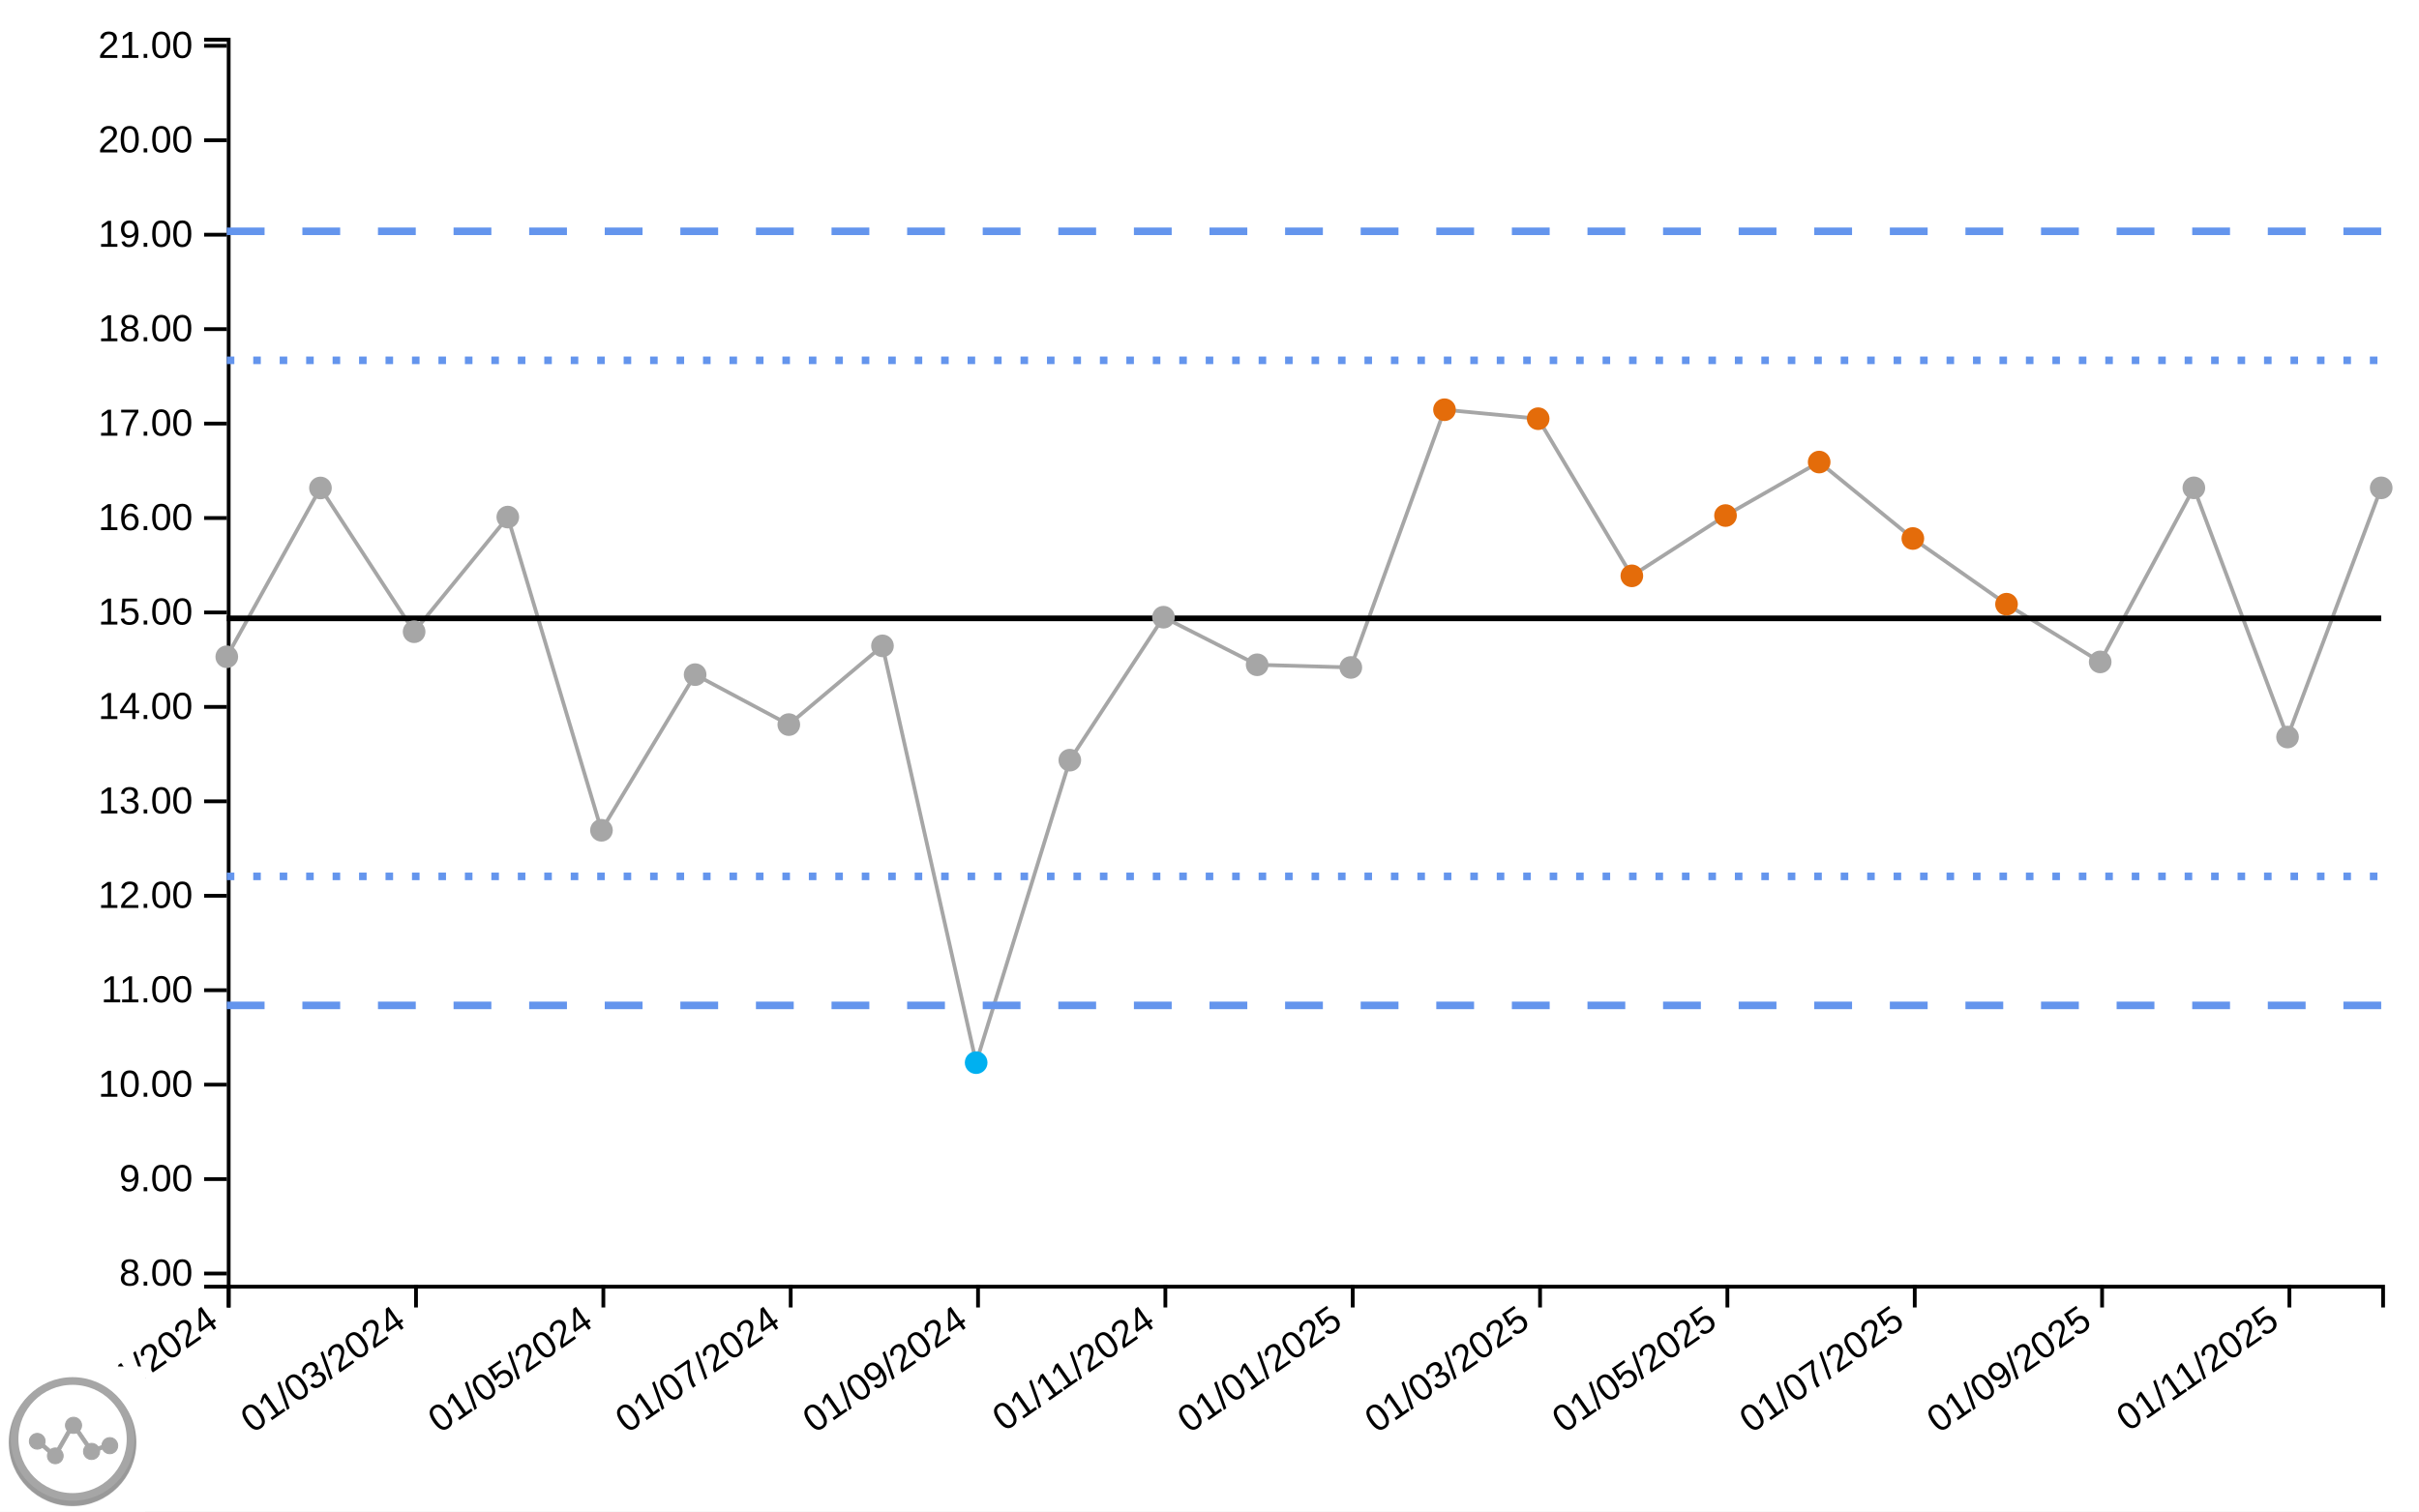
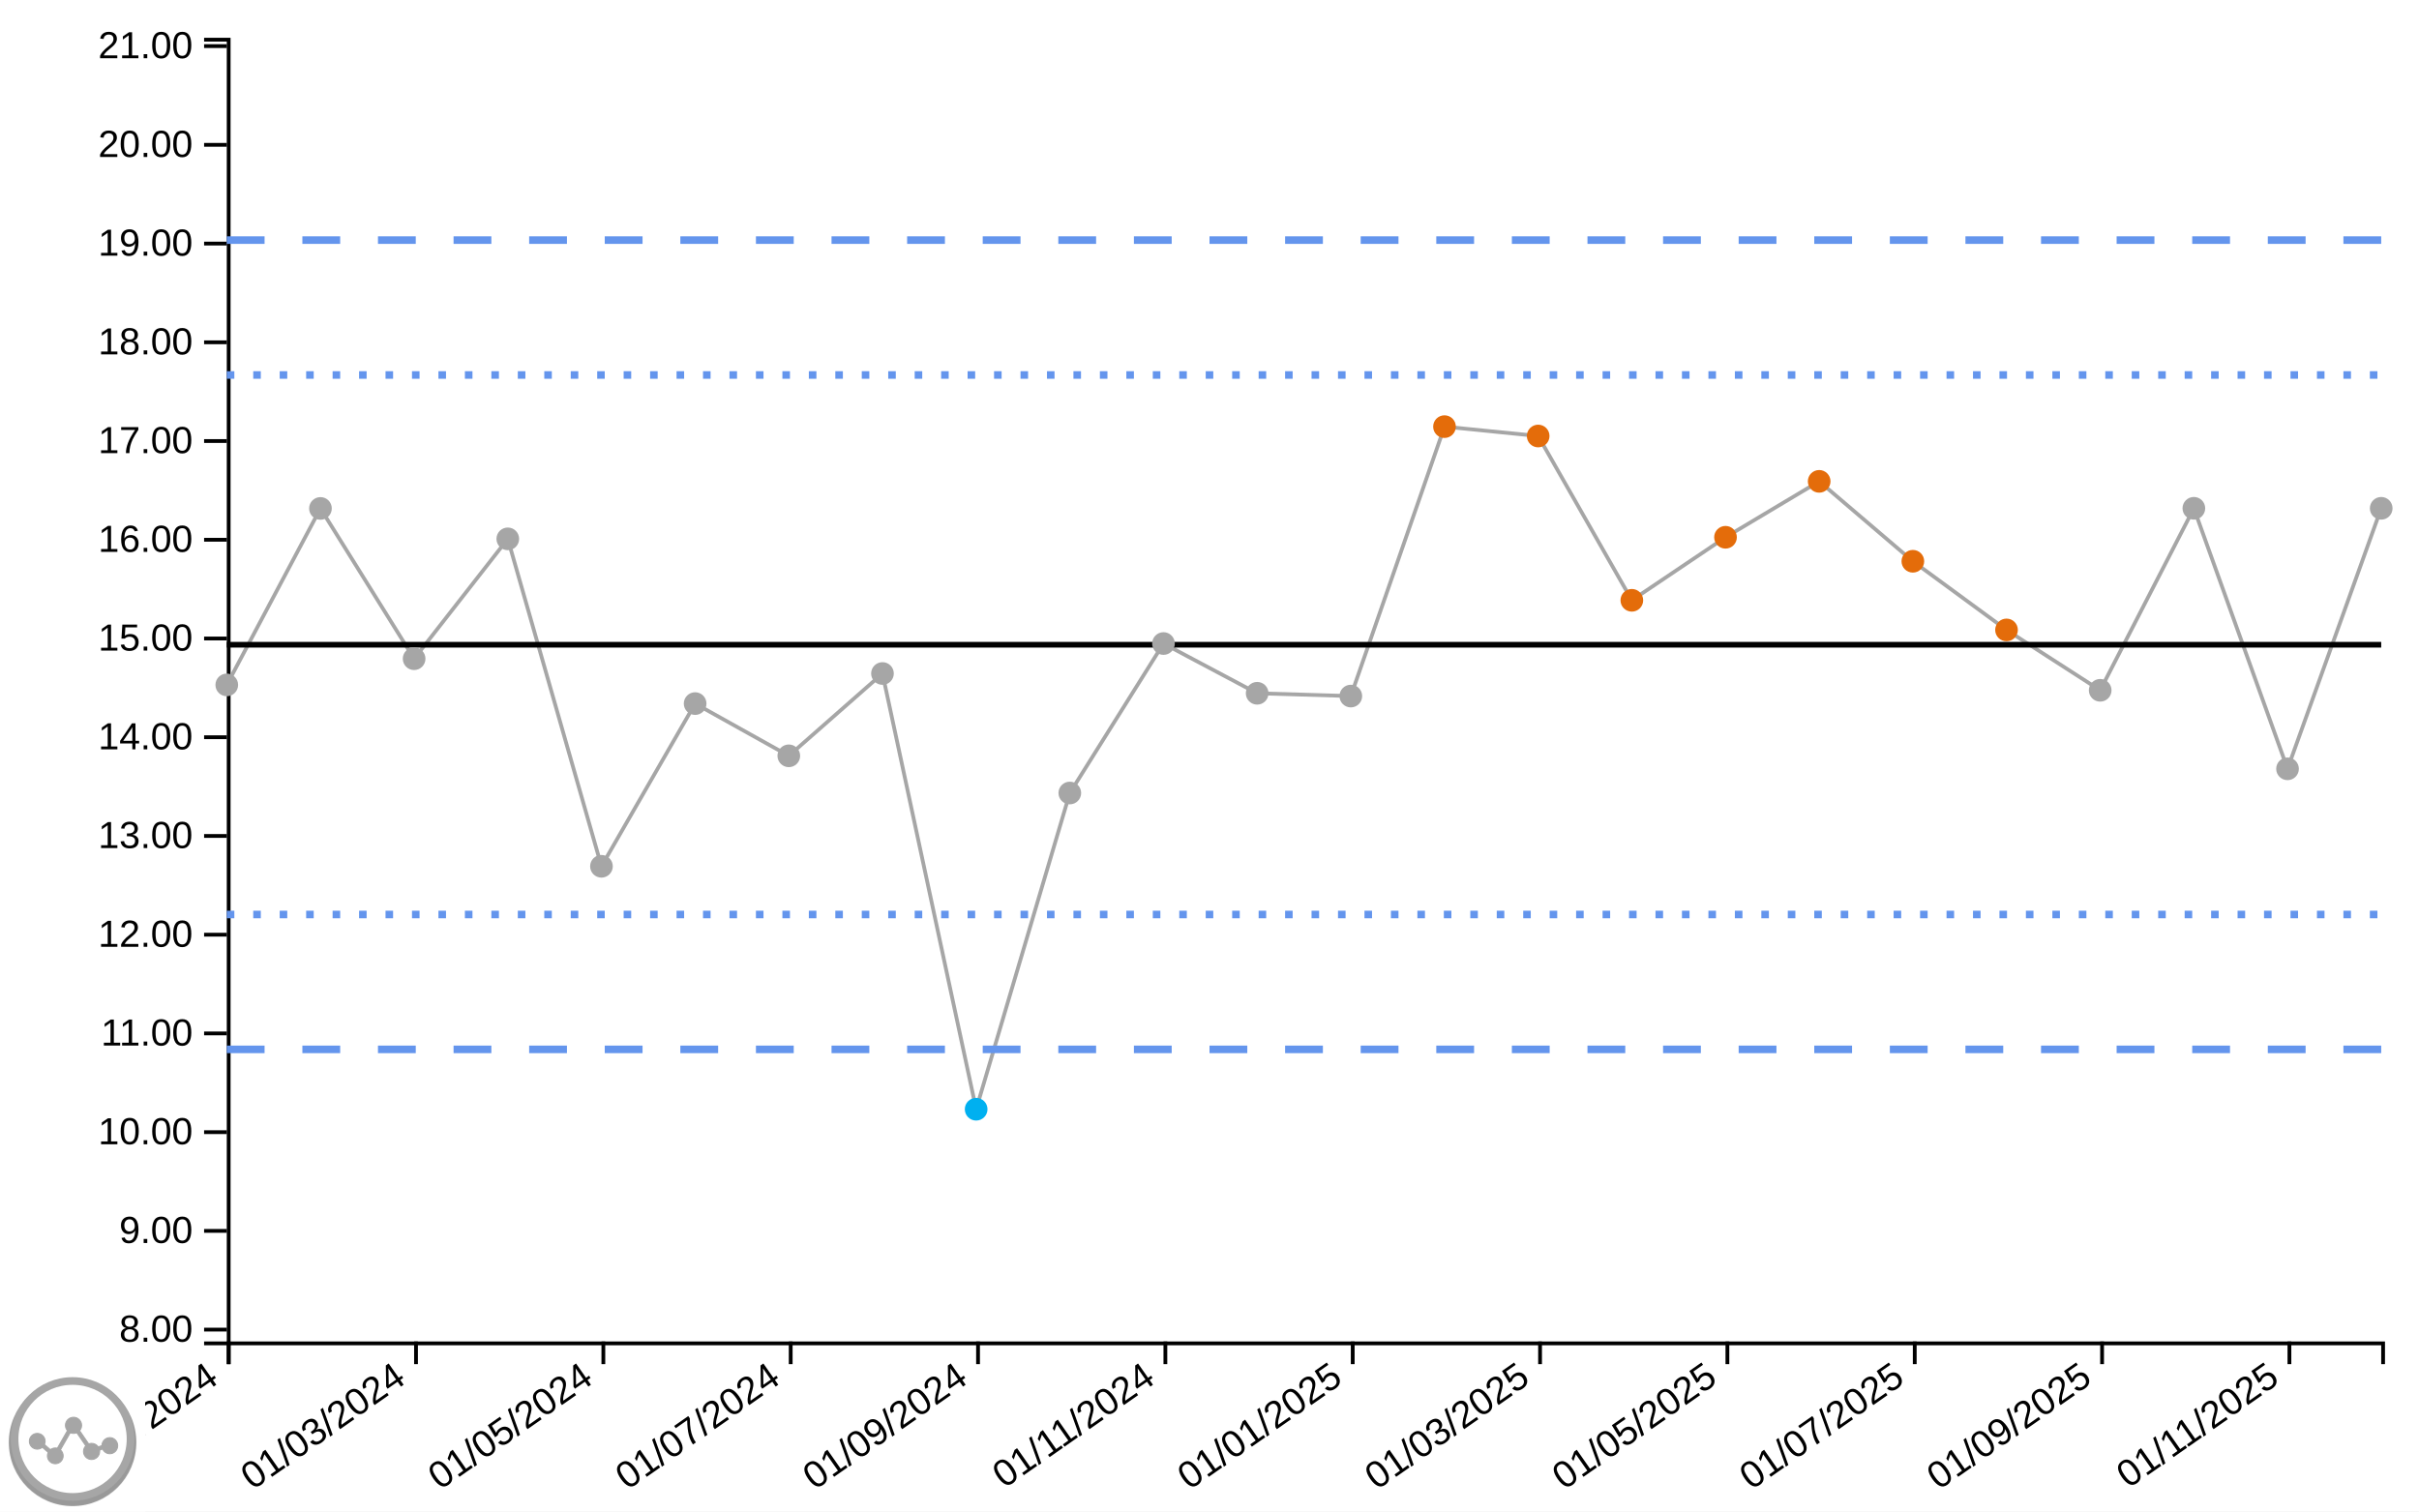
<svg xmlns="http://www.w3.org/2000/svg" viewBox="0 0 640 400" width="640px" height="400px">
  <rect x="0" y="0" width="100%" height="100%" fill="white" />
-   <line style="stroke-opacity:0" class="ttip-line-x" x1="0" x2="0" y1="10" y2="340" stroke-width="1px" stroke="black" />
+   <line style="stroke-opacity:0" class="ttip-line-x" x1="0" x2="0" y1="10" y2="355" stroke-width="1px" stroke="black" />
  <line style="stroke-opacity:0" class="ttip-line-y" x1="60" x2="630" y1="0" y2="0" stroke-width="1px" stroke="black" />
  <g class="gridgroup" />
-   <g class="xaxisgroup" fill="none" font-size="10" font-family="sans-serif" text-anchor="middle" color="#000000" transform="translate(0, 340)">
+   <g class="xaxisgroup" fill="none" font-size="10" font-family="sans-serif" text-anchor="middle" color="#000000" transform="translate(0, 355)">
    <path class="domain" stroke="currentColor" d="M60.5,6V0.5H630.5V6" />
    <g class="tick" opacity="1" transform="translate(60.5,0)">
      <line style="stroke:currentColor" stroke="currentColor" y2="6" />
      <text style="text-anchor:end;font-size:10px;font-family:'Arial', sans-serif;fill:#000000" fill="currentColor" y="9" dy="-.15em" dx="-.8em" transform="rotate(-35)"> 01/01/2024</text>
    </g>
    <g class="tick" opacity="1" transform="translate(110.0652,0)">
      <line style="stroke:currentColor" stroke="currentColor" y2="6" />
      <text style="text-anchor:end;font-size:10px;font-family:'Arial', sans-serif;fill:#000000" fill="currentColor" y="9" dy="-.15em" dx="-.8em" transform="rotate(-35)"> 01/03/2024</text>
    </g>
    <g class="tick" opacity="1" transform="translate(159.6304,0)">
      <line style="stroke:currentColor" stroke="currentColor" y2="6" />
      <text style="text-anchor:end;font-size:10px;font-family:'Arial', sans-serif;fill:#000000" fill="currentColor" y="9" dy="-.15em" dx="-.8em" transform="rotate(-35)"> 01/05/2024</text>
    </g>
    <g class="tick" opacity="1" transform="translate(209.1957,0)">
      <line style="stroke:currentColor" stroke="currentColor" y2="6" />
      <text style="text-anchor:end;font-size:10px;font-family:'Arial', sans-serif;fill:#000000" fill="currentColor" y="9" dy="-.15em" dx="-.8em" transform="rotate(-35)"> 01/07/2024</text>
    </g>
    <g class="tick" opacity="1" transform="translate(258.7609,0)">
      <line style="stroke:currentColor" stroke="currentColor" y2="6" />
      <text style="text-anchor:end;font-size:10px;font-family:'Arial', sans-serif;fill:#000000" fill="currentColor" y="9" dy="-.15em" dx="-.8em" transform="rotate(-35)"> 01/09/2024</text>
    </g>
    <g class="tick" opacity="1" transform="translate(308.3261,0)">
      <line style="stroke:currentColor" stroke="currentColor" y2="6" />
      <text style="text-anchor:end;font-size:10px;font-family:'Arial', sans-serif;fill:#000000" fill="currentColor" y="9" dy="-.15em" dx="-.8em" transform="rotate(-35)"> 01/11/2024</text>
    </g>
    <g class="tick" opacity="1" transform="translate(357.8913,0)">
      <line style="stroke:currentColor" stroke="currentColor" y2="6" />
      <text style="text-anchor:end;font-size:10px;font-family:'Arial', sans-serif;fill:#000000" fill="currentColor" y="9" dy="-.15em" dx="-.8em" transform="rotate(-35)"> 01/01/2025</text>
    </g>
    <g class="tick" opacity="1" transform="translate(407.4565,0)">
      <line style="stroke:currentColor" stroke="currentColor" y2="6" />
      <text style="text-anchor:end;font-size:10px;font-family:'Arial', sans-serif;fill:#000000" fill="currentColor" y="9" dy="-.15em" dx="-.8em" transform="rotate(-35)"> 01/03/2025</text>
    </g>
    <g class="tick" opacity="1" transform="translate(457.0217,0)">
      <line style="stroke:currentColor" stroke="currentColor" y2="6" />
      <text style="text-anchor:end;font-size:10px;font-family:'Arial', sans-serif;fill:#000000" fill="currentColor" y="9" dy="-.15em" dx="-.8em" transform="rotate(-35)"> 01/05/2025</text>
    </g>
    <g class="tick" opacity="1" transform="translate(506.587,0)">
      <line style="stroke:currentColor" stroke="currentColor" y2="6" />
      <text style="text-anchor:end;font-size:10px;font-family:'Arial', sans-serif;fill:#000000" fill="currentColor" y="9" dy="-.15em" dx="-.8em" transform="rotate(-35)"> 01/07/2025</text>
    </g>
    <g class="tick" opacity="1" transform="translate(556.1522,0)">
      <line style="stroke:currentColor" stroke="currentColor" y2="6" />
      <text style="text-anchor:end;font-size:10px;font-family:'Arial', sans-serif;fill:#000000" fill="currentColor" y="9" dy="-.15em" dx="-.8em" transform="rotate(-35)"> 01/09/2025</text>
    </g>
    <g class="tick" opacity="1" transform="translate(605.7174,0)">
      <line style="stroke:currentColor" stroke="currentColor" y2="6" />
      <text style="text-anchor:end;font-size:10px;font-family:'Arial', sans-serif;fill:#000000" fill="currentColor" y="9" dy="-.15em" dx="-.8em" transform="rotate(-35)"> 01/11/2025</text>
    </g>
  </g>
-   <text style="text-anchor:middle;font-size:10px;font-style:normal;font-family:'Arial', sans-serif;fill:#000000" class="xaxislabel" x="320" y="380" />
+   <text style="text-anchor:middle;font-size:10px;font-style:normal;font-family:'Arial', sans-serif;fill:#000000" class="xaxislabel" x="320" y="385" />
  <g class="yaxisgroup" fill="none" font-size="10" font-family="sans-serif" text-anchor="end" color="#000000" transform="translate(60, 0)">
-     <path class="domain" stroke="currentColor" d="M-6,340.5H0.5V10.5H-6" />
-     <g class="tick" opacity="1" transform="translate(0,337.0203)">
+     <path class="domain" stroke="currentColor" d="M-6,355.5H0.5V10.5H-6" />
+     <g class="tick" opacity="1" transform="translate(0,351.8621)">
      <line style="stroke:currentColor" stroke="currentColor" x2="-6" />
      <text style="text-anchor:right;font-size:10px;font-family:'Arial', sans-serif;fill:#000000" fill="currentColor" x="-9" dy="0.32em" transform="rotate(0)">8.00</text>
    </g>
-     <g class="tick" opacity="1" transform="translate(0,312.0285)">
+     <g class="tick" opacity="1" transform="translate(0,325.7344)">
      <line style="stroke:currentColor" stroke="currentColor" x2="-6" />
      <text style="text-anchor:right;font-size:10px;font-family:'Arial', sans-serif;fill:#000000" fill="currentColor" x="-9" dy="0.32em" transform="rotate(0)">9.00</text>
    </g>
-     <g class="tick" opacity="1" transform="translate(0,287.0368)">
+     <g class="tick" opacity="1" transform="translate(0,299.6066)">
      <line style="stroke:currentColor" stroke="currentColor" x2="-6" />
      <text style="text-anchor:right;font-size:10px;font-family:'Arial', sans-serif;fill:#000000" fill="currentColor" x="-9" dy="0.32em" transform="rotate(0)">10.00</text>
    </g>
-     <g class="tick" opacity="1" transform="translate(0,262.045)">
+     <g class="tick" opacity="1" transform="translate(0,273.4789)">
      <line style="stroke:currentColor" stroke="currentColor" x2="-6" />
      <text style="text-anchor:right;font-size:10px;font-family:'Arial', sans-serif;fill:#000000" fill="currentColor" x="-9" dy="0.32em" transform="rotate(0)">11.00</text>
    </g>
-     <g class="tick" opacity="1" transform="translate(0,237.0532)">
+     <g class="tick" opacity="1" transform="translate(0,247.3511)">
      <line style="stroke:currentColor" stroke="currentColor" x2="-6" />
      <text style="text-anchor:right;font-size:10px;font-family:'Arial', sans-serif;fill:#000000" fill="currentColor" x="-9" dy="0.32em" transform="rotate(0)">12.00</text>
    </g>
-     <g class="tick" opacity="1" transform="translate(0,212.0615)">
+     <g class="tick" opacity="1" transform="translate(0,221.2234)">
      <line style="stroke:currentColor" stroke="currentColor" x2="-6" />
      <text style="text-anchor:right;font-size:10px;font-family:'Arial', sans-serif;fill:#000000" fill="currentColor" x="-9" dy="0.32em" transform="rotate(0)">13.00</text>
    </g>
-     <g class="tick" opacity="1" transform="translate(0,187.0697)">
+     <g class="tick" opacity="1" transform="translate(0,195.0956)">
      <line style="stroke:currentColor" stroke="currentColor" x2="-6" />
      <text style="text-anchor:right;font-size:10px;font-family:'Arial', sans-serif;fill:#000000" fill="currentColor" x="-9" dy="0.32em" transform="rotate(0)">14.00</text>
    </g>
-     <g class="tick" opacity="1" transform="translate(0,162.0779)">
+     <g class="tick" opacity="1" transform="translate(0,168.9678)">
      <line style="stroke:currentColor" stroke="currentColor" x2="-6" />
      <text style="text-anchor:right;font-size:10px;font-family:'Arial', sans-serif;fill:#000000" fill="currentColor" x="-9" dy="0.32em" transform="rotate(0)">15.00</text>
    </g>
-     <g class="tick" opacity="1" transform="translate(0,137.0862)">
+     <g class="tick" opacity="1" transform="translate(0,142.8401)">
      <line style="stroke:currentColor" stroke="currentColor" x2="-6" />
      <text style="text-anchor:right;font-size:10px;font-family:'Arial', sans-serif;fill:#000000" fill="currentColor" x="-9" dy="0.32em" transform="rotate(0)">16.00</text>
    </g>
-     <g class="tick" opacity="1" transform="translate(0,112.0944)">
+     <g class="tick" opacity="1" transform="translate(0,116.7123)">
      <line style="stroke:currentColor" stroke="currentColor" x2="-6" />
      <text style="text-anchor:right;font-size:10px;font-family:'Arial', sans-serif;fill:#000000" fill="currentColor" x="-9" dy="0.32em" transform="rotate(0)">17.00</text>
    </g>
-     <g class="tick" opacity="1" transform="translate(0,87.10265)">
+     <g class="tick" opacity="1" transform="translate(0,90.58459)">
      <line style="stroke:currentColor" stroke="currentColor" x2="-6" />
      <text style="text-anchor:right;font-size:10px;font-family:'Arial', sans-serif;fill:#000000" fill="currentColor" x="-9" dy="0.32em" transform="rotate(0)">18.00</text>
    </g>
-     <g class="tick" opacity="1" transform="translate(0,62.11089)">
+     <g class="tick" opacity="1" transform="translate(0,64.45684)">
      <line style="stroke:currentColor" stroke="currentColor" x2="-6" />
      <text style="text-anchor:right;font-size:10px;font-family:'Arial', sans-serif;fill:#000000" fill="currentColor" x="-9" dy="0.32em" transform="rotate(0)">19.00</text>
    </g>
-     <g class="tick" opacity="1" transform="translate(0,37.11913)">
+     <g class="tick" opacity="1" transform="translate(0,38.32909)">
      <line style="stroke:currentColor" stroke="currentColor" x2="-6" />
      <text style="text-anchor:right;font-size:10px;font-family:'Arial', sans-serif;fill:#000000" fill="currentColor" x="-9" dy="0.32em" transform="rotate(0)">20.00</text>
    </g>
-     <g class="tick" opacity="1" transform="translate(0,12.12737)">
+     <g class="tick" opacity="1" transform="translate(0,12.20134)">
      <line style="stroke:currentColor" stroke="currentColor" x2="-6" />
      <text style="text-anchor:right;font-size:10px;font-family:'Arial', sans-serif;fill:#000000" fill="currentColor" x="-9" dy="0.32em" transform="rotate(0)">21.00</text>
    </g>
  </g>
  <text style="text-anchor:middle;font-size:10px;font-style:normal;font-family:'Arial', sans-serif;fill:#000000" class="yaxislabel" x="30" y="200" transform="rotate(-90, 30, 200)" />
  <g class="linesgroup">
    <g style="stroke-opacity:1" class="values-linegroup">
-       <path d="M60,173.804L84.783,129.134L109.565,167.175L134.348,136.837L159.13,219.72L183.913,178.534L208.696,191.754L233.478,170.918L258.261,281.212L283.043,201.166L307.826,163.332L332.609,175.923L357.391,176.63L382.174,108.429L406.957,110.802L431.739,152.389L456.522,136.433L481.304,122.278L506.087,142.506L530.87,159.89L555.652,175.168L580.435,129.099L605.217,195.045L630,129.102" fill="none" stroke="#A6A6A6" stroke-dasharray="10 0" stroke-width="1" />
+       <path d="M60,181.249L84.783,134.549L109.565,174.319L134.348,142.602L159.13,229.252L183.913,186.194L208.696,200.016L233.478,178.233L258.261,293.54L283.043,209.856L307.826,170.302L332.609,183.465L357.391,184.204L382.174,112.903L406.957,115.384L431.739,158.861L456.522,142.18L481.304,127.381L506.087,148.529L530.87,166.703L555.652,182.676L580.435,134.512L605.217,203.457L630,134.516" fill="none" stroke="#A6A6A6" stroke-dasharray="10 0" stroke-width="1" />
    </g>
    <g style="stroke-opacity:1" class="targets-linegroup">
-       <path d="M60,163.637L84.783,163.637L109.565,163.637L134.348,163.637L159.13,163.637L183.913,163.637L208.696,163.637L233.478,163.637L258.261,163.637L283.043,163.637L307.826,163.637L332.609,163.637L357.391,163.637L382.174,163.637L406.957,163.637L431.739,163.637L456.522,163.637L481.304,163.637L506.087,163.637L530.87,163.637L555.652,163.637L580.435,163.637L605.217,163.637L630,163.637" fill="none" stroke="#000000" stroke-dasharray="10 0" stroke-width="1.5" />
+       <path d="M60,170.62L84.783,170.62L109.565,170.62L134.348,170.62L159.13,170.62L183.913,170.62L208.696,170.62L233.478,170.62L258.261,170.62L283.043,170.62L307.826,170.62L332.609,170.62L357.391,170.62L382.174,170.62L406.957,170.62L431.739,170.62L456.522,170.62L481.304,170.62L506.087,170.62L530.87,170.62L555.652,170.62L580.435,170.62L605.217,170.62L630,170.62" fill="none" stroke="#000000" stroke-dasharray="10 0" stroke-width="1.5" />
    </g>
    <g style="stroke-opacity:1" class="ll99-linegroup">
-       <path d="M60,266.061L84.783,266.061L109.565,266.061L134.348,266.061L159.13,266.061L183.913,266.061L208.696,266.061L233.478,266.061L258.261,266.061L283.043,266.061L307.826,266.061L332.609,266.061L357.391,266.061L382.174,266.061L406.957,266.061L431.739,266.061L456.522,266.061L481.304,266.061L506.087,266.061L530.87,266.061L555.652,266.061L580.435,266.061L605.217,266.061L630,266.061" fill="none" stroke="#6495ED" stroke-dasharray="10 10" stroke-width="2" />
+       <path d="M60,277.7L84.783,277.7L109.565,277.7L134.348,277.7L159.13,277.7L183.913,277.7L208.696,277.7L233.478,277.7L258.261,277.7L283.043,277.7L307.826,277.7L332.609,277.7L357.391,277.7L382.174,277.7L406.957,277.7L431.739,277.7L456.522,277.7L481.304,277.7L506.087,277.7L530.87,277.7L555.652,277.7L580.435,277.7L605.217,277.7L630,277.7" fill="none" stroke="#6495ED" stroke-dasharray="10 10" stroke-width="2" />
    </g>
    <g style="stroke-opacity:1" class="ul99-linegroup">
-       <path d="M60,61.212L84.783,61.212L109.565,61.212L134.348,61.212L159.13,61.212L183.913,61.212L208.696,61.212L233.478,61.212L258.261,61.212L283.043,61.212L307.826,61.212L332.609,61.212L357.391,61.212L382.174,61.212L406.957,61.212L431.739,61.212L456.522,61.212L481.304,61.212L506.087,61.212L530.87,61.212L555.652,61.212L580.435,61.212L605.217,61.212L630,61.212" fill="none" stroke="#6495ED" stroke-dasharray="10 10" stroke-width="2" />
+       <path d="M60,63.54L84.783,63.54L109.565,63.54L134.348,63.54L159.13,63.54L183.913,63.54L208.696,63.54L233.478,63.54L258.261,63.54L283.043,63.54L307.826,63.54L332.609,63.54L357.391,63.54L382.174,63.54L406.957,63.54L431.739,63.54L456.522,63.54L481.304,63.54L506.087,63.54L530.87,63.54L555.652,63.54L580.435,63.54L605.217,63.54L630,63.54" fill="none" stroke="#6495ED" stroke-dasharray="10 10" stroke-width="2" />
    </g>
    <g style="stroke-opacity:1" class="ll95-linegroup">
-       <path d="M60,231.92L84.783,231.92L109.565,231.92L134.348,231.92L159.13,231.92L183.913,231.92L208.696,231.92L233.478,231.92L258.261,231.92L283.043,231.92L307.826,231.92L332.609,231.92L357.391,231.92L382.174,231.92L406.957,231.92L431.739,231.92L456.522,231.92L481.304,231.92L506.087,231.92L530.87,231.92L555.652,231.92L580.435,231.92L605.217,231.92L630,231.92" fill="none" stroke="#6495ED" stroke-dasharray="2 5" stroke-width="2" />
+       <path d="M60,242.007L84.783,242.007L109.565,242.007L134.348,242.007L159.13,242.007L183.913,242.007L208.696,242.007L233.478,242.007L258.261,242.007L283.043,242.007L307.826,242.007L332.609,242.007L357.391,242.007L382.174,242.007L406.957,242.007L431.739,242.007L456.522,242.007L481.304,242.007L506.087,242.007L530.87,242.007L555.652,242.007L580.435,242.007L605.217,242.007L630,242.007" fill="none" stroke="#6495ED" stroke-dasharray="2 5" stroke-width="2" />
    </g>
    <g style="stroke-opacity:1" class="ul95-linegroup">
-       <path d="M60,95.354L84.783,95.354L109.565,95.354L134.348,95.354L159.13,95.354L183.913,95.354L208.696,95.354L233.478,95.354L258.261,95.354L283.043,95.354L307.826,95.354L332.609,95.354L357.391,95.354L382.174,95.354L406.957,95.354L431.739,95.354L456.522,95.354L481.304,95.354L506.087,95.354L530.87,95.354L555.652,95.354L580.435,95.354L605.217,95.354L630,95.354" fill="none" stroke="#6495ED" stroke-dasharray="2 5" stroke-width="2" />
-     </g>
-     <text x="630" y="129.102" fill="#000000" font-size="10px" font-family="'Arial', sans-serif" text-anchor="start" dx="10px" dy="0px" />
-     <text x="630" y="163.637" fill="#000000" font-size="10px" font-family="'Arial', sans-serif" text-anchor="start" dx="10px" dy="0px" />
-     <text x="630" y="266.061" fill="#000000" font-size="10px" font-family="'Arial', sans-serif" text-anchor="start" dx="10px" dy="0px" />
-     <text x="630" y="61.212" fill="#000000" font-size="10px" font-family="'Arial', sans-serif" text-anchor="start" dx="10px" dy="0px" />
-     <text x="630" y="231.92" fill="#000000" font-size="10px" font-family="'Arial', sans-serif" text-anchor="start" dx="10px" dy="0px" />
-     <text x="630" y="95.354" fill="#000000" font-size="10px" font-family="'Arial', sans-serif" text-anchor="start" dx="10px" dy="0px" />
+       <path d="M60,99.233L84.783,99.233L109.565,99.233L134.348,99.233L159.13,99.233L183.913,99.233L208.696,99.233L233.478,99.233L258.261,99.233L283.043,99.233L307.826,99.233L332.609,99.233L357.391,99.233L382.174,99.233L406.957,99.233L431.739,99.233L456.522,99.233L481.304,99.233L506.087,99.233L530.87,99.233L555.652,99.233L580.435,99.233L605.217,99.233L630,99.233" fill="none" stroke="#6495ED" stroke-dasharray="2 5" stroke-width="2" />
+     </g>
+     <text x="630" y="134.516" fill="#000000" font-size="10px" font-family="'Arial', sans-serif" text-anchor="start" dx="10px" dy="0px" />
+     <text x="630" y="170.62" fill="#000000" font-size="10px" font-family="'Arial', sans-serif" text-anchor="start" dx="10px" dy="0px" />
+     <text x="630" y="277.7" fill="#000000" font-size="10px" font-family="'Arial', sans-serif" text-anchor="start" dx="10px" dy="0px" />
+     <text x="630" y="63.54" fill="#000000" font-size="10px" font-family="'Arial', sans-serif" text-anchor="start" dx="10px" dy="0px" />
+     <text x="630" y="242.007" fill="#000000" font-size="10px" font-family="'Arial', sans-serif" text-anchor="start" dx="10px" dy="0px" />
+     <text x="630" y="99.233" fill="#000000" font-size="10px" font-family="'Arial', sans-serif" text-anchor="start" dx="10px" dy="0px" />
  </g>
  <g class="dotsgroup">
-     <path style="fill:#A6A6A6;stroke:#A6A6A6;stroke-width:1;fill-opacity:1;stroke-opacity:1" d="M2.5,0A2.5,2.5,0,1,1,-2.5,0A2.5,2.5,0,1,1,2.5,0" transform="translate(60, 173.8038)" />
-     <path style="fill:#A6A6A6;stroke:#A6A6A6;stroke-width:1;fill-opacity:1;stroke-opacity:1" d="M2.5,0A2.5,2.5,0,1,1,-2.5,0A2.5,2.5,0,1,1,2.5,0" transform="translate(84.78261, 129.1339)" />
-     <path style="fill:#A6A6A6;stroke:#A6A6A6;stroke-width:1;fill-opacity:1;stroke-opacity:1" d="M2.5,0A2.5,2.5,0,1,1,-2.5,0A2.5,2.5,0,1,1,2.5,0" transform="translate(109.5652, 167.1746)" />
-     <path style="fill:#A6A6A6;stroke:#A6A6A6;stroke-width:1;fill-opacity:1;stroke-opacity:1" d="M2.5,0A2.5,2.5,0,1,1,-2.5,0A2.5,2.5,0,1,1,2.5,0" transform="translate(134.3478, 136.8366)" />
-     <path style="fill:#A6A6A6;stroke:#A6A6A6;stroke-width:1;fill-opacity:1;stroke-opacity:1" d="M2.5,0A2.5,2.5,0,1,1,-2.5,0A2.5,2.5,0,1,1,2.5,0" transform="translate(159.1304, 219.7196)" />
-     <path style="fill:#A6A6A6;stroke:#A6A6A6;stroke-width:1;fill-opacity:1;stroke-opacity:1" d="M2.5,0A2.5,2.5,0,1,1,-2.5,0A2.5,2.5,0,1,1,2.5,0" transform="translate(183.913, 178.5338)" />
-     <path style="fill:#A6A6A6;stroke:#A6A6A6;stroke-width:1;fill-opacity:1;stroke-opacity:1" d="M2.5,0A2.5,2.5,0,1,1,-2.5,0A2.5,2.5,0,1,1,2.5,0" transform="translate(208.6957, 191.7542)" />
-     <path style="fill:#A6A6A6;stroke:#A6A6A6;stroke-width:1;fill-opacity:1;stroke-opacity:1" d="M2.5,0A2.5,2.5,0,1,1,-2.5,0A2.5,2.5,0,1,1,2.5,0" transform="translate(233.4783, 170.9184)" />
-     <path style="fill:#00B0F0;stroke:#00B0F0;stroke-width:1;fill-opacity:1;stroke-opacity:1" d="M2.5,0A2.5,2.5,0,1,1,-2.5,0A2.5,2.5,0,1,1,2.5,0" transform="translate(258.2609, 281.2122)" />
-     <path style="fill:#A6A6A6;stroke:#A6A6A6;stroke-width:1;fill-opacity:1;stroke-opacity:1" d="M2.5,0A2.5,2.5,0,1,1,-2.5,0A2.5,2.5,0,1,1,2.5,0" transform="translate(283.0435, 201.1665)" />
-     <path style="fill:#A6A6A6;stroke:#A6A6A6;stroke-width:1;fill-opacity:1;stroke-opacity:1" d="M2.5,0A2.5,2.5,0,1,1,-2.5,0A2.5,2.5,0,1,1,2.5,0" transform="translate(307.8261, 163.332)" />
-     <path style="fill:#A6A6A6;stroke:#A6A6A6;stroke-width:1;fill-opacity:1;stroke-opacity:1" d="M2.5,0A2.5,2.5,0,1,1,-2.5,0A2.5,2.5,0,1,1,2.5,0" transform="translate(332.6087, 175.9231)" />
-     <path style="fill:#A6A6A6;stroke:#A6A6A6;stroke-width:1;fill-opacity:1;stroke-opacity:1" d="M2.5,0A2.5,2.5,0,1,1,-2.5,0A2.5,2.5,0,1,1,2.5,0" transform="translate(357.3913, 176.63)" />
-     <path style="fill:#E46C0A;stroke:#E46C0A;stroke-width:1;fill-opacity:1;stroke-opacity:1" d="M2.5,0A2.5,2.5,0,1,1,-2.5,0A2.5,2.5,0,1,1,2.5,0" transform="translate(382.1739, 108.4289)" />
-     <path style="fill:#E46C0A;stroke:#E46C0A;stroke-width:1;fill-opacity:1;stroke-opacity:1" d="M2.5,0A2.5,2.5,0,1,1,-2.5,0A2.5,2.5,0,1,1,2.5,0" transform="translate(406.9565, 110.802)" />
-     <path style="fill:#E46C0A;stroke:#E46C0A;stroke-width:1;fill-opacity:1;stroke-opacity:1" d="M2.5,0A2.5,2.5,0,1,1,-2.5,0A2.5,2.5,0,1,1,2.5,0" transform="translate(431.7391, 152.3887)" />
-     <path style="fill:#E46C0A;stroke:#E46C0A;stroke-width:1;fill-opacity:1;stroke-opacity:1" d="M2.5,0A2.5,2.5,0,1,1,-2.5,0A2.5,2.5,0,1,1,2.5,0" transform="translate(456.5217, 136.4335)" />
-     <path style="fill:#E46C0A;stroke:#E46C0A;stroke-width:1;fill-opacity:1;stroke-opacity:1" d="M2.5,0A2.5,2.5,0,1,1,-2.5,0A2.5,2.5,0,1,1,2.5,0" transform="translate(481.3043, 122.2779)" />
-     <path style="fill:#E46C0A;stroke:#E46C0A;stroke-width:1;fill-opacity:1;stroke-opacity:1" d="M2.5,0A2.5,2.5,0,1,1,-2.5,0A2.5,2.5,0,1,1,2.5,0" transform="translate(506.087, 142.5056)" />
-     <path style="fill:#E46C0A;stroke:#E46C0A;stroke-width:1;fill-opacity:1;stroke-opacity:1" d="M2.5,0A2.5,2.5,0,1,1,-2.5,0A2.5,2.5,0,1,1,2.5,0" transform="translate(530.8696, 159.8896)" />
-     <path style="fill:#A6A6A6;stroke:#A6A6A6;stroke-width:1;fill-opacity:1;stroke-opacity:1" d="M2.5,0A2.5,2.5,0,1,1,-2.5,0A2.5,2.5,0,1,1,2.5,0" transform="translate(555.6522, 175.1681)" />
-     <path style="fill:#A6A6A6;stroke:#A6A6A6;stroke-width:1;fill-opacity:1;stroke-opacity:1" d="M2.5,0A2.5,2.5,0,1,1,-2.5,0A2.5,2.5,0,1,1,2.5,0" transform="translate(580.4348, 129.0985)" />
-     <path style="fill:#A6A6A6;stroke:#A6A6A6;stroke-width:1;fill-opacity:1;stroke-opacity:1" d="M2.5,0A2.5,2.5,0,1,1,-2.5,0A2.5,2.5,0,1,1,2.5,0" transform="translate(605.2174, 195.0454)" />
-     <path style="fill:#A6A6A6;stroke:#A6A6A6;stroke-width:1;fill-opacity:1;stroke-opacity:1" d="M2.5,0A2.5,2.5,0,1,1,-2.5,0A2.5,2.5,0,1,1,2.5,0" transform="translate(630, 129.1025)" />
+     <path style="fill:#A6A6A6;stroke:#A6A6A6;stroke-width:1;fill-opacity:1;stroke-opacity:1" d="M2.5,0A2.5,2.5,0,1,1,-2.5,0A2.5,2.5,0,1,1,2.5,0" transform="translate(60, 181.2494)" />
+     <path style="fill:#A6A6A6;stroke:#A6A6A6;stroke-width:1;fill-opacity:1;stroke-opacity:1" d="M2.5,0A2.5,2.5,0,1,1,-2.5,0A2.5,2.5,0,1,1,2.5,0" transform="translate(84.78261, 134.5491)" />
+     <path style="fill:#A6A6A6;stroke:#A6A6A6;stroke-width:1;fill-opacity:1;stroke-opacity:1" d="M2.5,0A2.5,2.5,0,1,1,-2.5,0A2.5,2.5,0,1,1,2.5,0" transform="translate(109.5652, 174.3189)" />
+     <path style="fill:#A6A6A6;stroke:#A6A6A6;stroke-width:1;fill-opacity:1;stroke-opacity:1" d="M2.5,0A2.5,2.5,0,1,1,-2.5,0A2.5,2.5,0,1,1,2.5,0" transform="translate(134.3478, 142.6019)" />
+     <path style="fill:#A6A6A6;stroke:#A6A6A6;stroke-width:1;fill-opacity:1;stroke-opacity:1" d="M2.5,0A2.5,2.5,0,1,1,-2.5,0A2.5,2.5,0,1,1,2.5,0" transform="translate(159.1304, 229.2523)" />
+     <path style="fill:#A6A6A6;stroke:#A6A6A6;stroke-width:1;fill-opacity:1;stroke-opacity:1" d="M2.5,0A2.5,2.5,0,1,1,-2.5,0A2.5,2.5,0,1,1,2.5,0" transform="translate(183.913, 186.1945)" />
+     <path style="fill:#A6A6A6;stroke:#A6A6A6;stroke-width:1;fill-opacity:1;stroke-opacity:1" d="M2.5,0A2.5,2.5,0,1,1,-2.5,0A2.5,2.5,0,1,1,2.5,0" transform="translate(208.6957, 200.0158)" />
+     <path style="fill:#A6A6A6;stroke:#A6A6A6;stroke-width:1;fill-opacity:1;stroke-opacity:1" d="M2.5,0A2.5,2.5,0,1,1,-2.5,0A2.5,2.5,0,1,1,2.5,0" transform="translate(233.4783, 178.2329)" />
+     <path style="fill:#00B0F0;stroke:#00B0F0;stroke-width:1;fill-opacity:1;stroke-opacity:1" d="M2.5,0A2.5,2.5,0,1,1,-2.5,0A2.5,2.5,0,1,1,2.5,0" transform="translate(258.2609, 293.54)" />
+     <path style="fill:#A6A6A6;stroke:#A6A6A6;stroke-width:1;fill-opacity:1;stroke-opacity:1" d="M2.5,0A2.5,2.5,0,1,1,-2.5,0A2.5,2.5,0,1,1,2.5,0" transform="translate(283.0435, 209.8559)" />
+     <path style="fill:#A6A6A6;stroke:#A6A6A6;stroke-width:1;fill-opacity:1;stroke-opacity:1" d="M2.5,0A2.5,2.5,0,1,1,-2.5,0A2.5,2.5,0,1,1,2.5,0" transform="translate(307.8261, 170.3016)" />
+     <path style="fill:#A6A6A6;stroke:#A6A6A6;stroke-width:1;fill-opacity:1;stroke-opacity:1" d="M2.5,0A2.5,2.5,0,1,1,-2.5,0A2.5,2.5,0,1,1,2.5,0" transform="translate(332.6087, 183.4651)" />
+     <path style="fill:#A6A6A6;stroke:#A6A6A6;stroke-width:1;fill-opacity:1;stroke-opacity:1" d="M2.5,0A2.5,2.5,0,1,1,-2.5,0A2.5,2.5,0,1,1,2.5,0" transform="translate(357.3913, 184.204)" />
+     <path style="fill:#E46C0A;stroke:#E46C0A;stroke-width:1;fill-opacity:1;stroke-opacity:1" d="M2.5,0A2.5,2.5,0,1,1,-2.5,0A2.5,2.5,0,1,1,2.5,0" transform="translate(382.1739, 112.9029)" />
+     <path style="fill:#E46C0A;stroke:#E46C0A;stroke-width:1;fill-opacity:1;stroke-opacity:1" d="M2.5,0A2.5,2.5,0,1,1,-2.5,0A2.5,2.5,0,1,1,2.5,0" transform="translate(406.9565, 115.3839)" />
+     <path style="fill:#E46C0A;stroke:#E46C0A;stroke-width:1;fill-opacity:1;stroke-opacity:1" d="M2.5,0A2.5,2.5,0,1,1,-2.5,0A2.5,2.5,0,1,1,2.5,0" transform="translate(431.7391, 158.8609)" />
+     <path style="fill:#E46C0A;stroke:#E46C0A;stroke-width:1;fill-opacity:1;stroke-opacity:1" d="M2.5,0A2.5,2.5,0,1,1,-2.5,0A2.5,2.5,0,1,1,2.5,0" transform="translate(456.5217, 142.1805)" />
+     <path style="fill:#E46C0A;stroke:#E46C0A;stroke-width:1;fill-opacity:1;stroke-opacity:1" d="M2.5,0A2.5,2.5,0,1,1,-2.5,0A2.5,2.5,0,1,1,2.5,0" transform="translate(481.3043, 127.3815)" />
+     <path style="fill:#E46C0A;stroke:#E46C0A;stroke-width:1;fill-opacity:1;stroke-opacity:1" d="M2.5,0A2.5,2.5,0,1,1,-2.5,0A2.5,2.5,0,1,1,2.5,0" transform="translate(506.087, 148.5286)" />
+     <path style="fill:#E46C0A;stroke:#E46C0A;stroke-width:1;fill-opacity:1;stroke-opacity:1" d="M2.5,0A2.5,2.5,0,1,1,-2.5,0A2.5,2.5,0,1,1,2.5,0" transform="translate(530.8696, 166.7027)" />
+     <path style="fill:#A6A6A6;stroke:#A6A6A6;stroke-width:1;fill-opacity:1;stroke-opacity:1" d="M2.5,0A2.5,2.5,0,1,1,-2.5,0A2.5,2.5,0,1,1,2.5,0" transform="translate(555.6522, 182.6757)" />
+     <path style="fill:#A6A6A6;stroke:#A6A6A6;stroke-width:1;fill-opacity:1;stroke-opacity:1" d="M2.5,0A2.5,2.5,0,1,1,-2.5,0A2.5,2.5,0,1,1,2.5,0" transform="translate(580.4348, 134.5121)" />
+     <path style="fill:#A6A6A6;stroke:#A6A6A6;stroke-width:1;fill-opacity:1;stroke-opacity:1" d="M2.5,0A2.5,2.5,0,1,1,-2.5,0A2.5,2.5,0,1,1,2.5,0" transform="translate(605.2174, 203.4565)" />
+     <path style="fill:#A6A6A6;stroke:#A6A6A6;stroke-width:1;fill-opacity:1;stroke-opacity:1" d="M2.5,0A2.5,2.5,0,1,1,-2.5,0A2.5,2.5,0,1,1,2.5,0" transform="translate(630, 134.5162)" />
  </g>
  <g class="icongroup" transform="scale(0.1015873) translate(0, 3559.5)">
    <defs>
      <filter id="fx0" x="-10%" y="-10%" width="120%" height="120%" filterUnits="userSpaceOnUse" userSpaceOnUse="userSpaceOnUse">
        <feComponentTransfer color-interpolation-filters="sRGB">
          <feFuncR type="discrete" tableValues="0 0" />
          <feFuncG type="discrete" tableValues="0 0" />
          <feFuncB type="discrete" tableValues="0 0" />
          <feFuncA type="linear" slope="0.4" intercept="0" />
        </feComponentTransfer>
        <feGaussianBlur stdDeviation="1.778 1.778" />
      </filter>
      <clipPath id="clip1">
        <rect x="0" y="0" width="378" height="378" />
      </clipPath>
      <clipPath id="clip2">
        <path d="M189 38C105.605 38 38 105.605 38 189 38 272.395 105.605 340 189 340 272.395 340 340 272.395 340 189 340 105.605 272.395 38 189 38ZM5.63264e-06 5.63264e-06 378 5.63264e-06 378 378 5.63264e-06 378Z" fill-rule="evenodd" clip-rule="evenodd" />
      </clipPath>
      <clipPath id="clip3">
        <rect x="-2" y="-2" width="346" height="346" />
      </clipPath>
    </defs>
    <g class="commonCause" clip-path="url(#clip1)">
      <rect x="0" y="0" width="378" height="378" fill="#FFFFFF" />
      <g clip-path="url(#clip2)">
        <g clip-path="url(#clip3)" filter="url(#fx0)" transform="translate(16 25)">
          <g clip-path="url(#clip4)">
            <path d="M17.47 172.83C17.47 86.933 87.103 17.3 173 17.3 258.897 17.3 328.53 86.933 328.53 172.83 328.53 258.727 258.897 328.36 173 328.36 87.103 328.36 17.47 258.727 17.47 172.83Z" stroke="#A6A6A6" stroke-width="21" stroke-miterlimit="8" fill="#FFFFFF" fill-rule="evenodd" />
          </g>
        </g>
      </g>
      <path d="M38 189C38 105.605 105.605 38 189 38 272.395 38 340 105.605 340 189 340 272.395 272.395 340 189 340 105.605 340 38 272.395 38 189Z" stroke="#A6A6A6" stroke-width="20" stroke-miterlimit="8" fill="#FFFFFF" fill-rule="evenodd" />
      <path d="M106.903 196.084 144.607 228.433 138.766 235.241 101.062 202.892Z" stroke="#A6A6A6" stroke-width="2.667" stroke-miterlimit="8" fill="#A6A6A6" fill-rule="evenodd" />
      <path d="M146.159 218.909 179.921 159.846 187.708 164.298 153.946 223.361Z" stroke="#A6A6A6" stroke-width="2.667" stroke-miterlimit="8" fill="#A6A6A6" fill-rule="evenodd" />
      <path d="M198.708 154.94 239.365 214.134 231.971 219.212 191.314 160.019Z" stroke="#A6A6A6" stroke-width="2.667" stroke-miterlimit="8" fill="#A6A6A6" fill-rule="evenodd" />
      <path d="M238.825 216.117 285.383 198.784 288.512 207.19 241.954 224.523Z" stroke="#A6A6A6" stroke-width="2.667" stroke-miterlimit="8" fill="#A6A6A6" fill-rule="evenodd" />
      <path d="M76.5 195C76.5 183.678 85.678 174.5 97 174.5 108.322 174.5 117.5 183.678 117.5 195 117.5 206.322 108.322 215.5 97 215.5 85.678 215.5 76.5 206.322 76.5 195Z" stroke="#A6A6A6" stroke-width="2.667" stroke-miterlimit="8" fill="#A6A6A6" fill-rule="evenodd" />
      <path d="M123.5 233C123.5 221.678 132.678 212.5 144 212.5 155.322 212.5 164.5 221.678 164.5 233 164.5 244.322 155.322 253.5 144 253.5 132.678 253.5 123.5 244.322 123.5 233Z" stroke="#A6A6A6" stroke-width="2.667" stroke-miterlimit="8" fill="#A6A6A6" fill-rule="evenodd" />
      <path d="M170.5 153.5C170.5 141.902 179.902 132.5 191.5 132.5 203.098 132.5 212.5 141.902 212.5 153.5 212.5 165.098 203.098 174.5 191.5 174.5 179.902 174.5 170.5 165.098 170.5 153.5Z" stroke="#A6A6A6" stroke-width="2.667" stroke-miterlimit="8" fill="#A6A6A6" fill-rule="evenodd" />
      <path d="M217.5 221.5C217.5 209.902 226.902 200.5 238.5 200.5 250.098 200.5 259.5 209.902 259.5 221.5 259.5 233.098 250.098 242.5 238.5 242.5 226.902 242.5 217.5 233.098 217.5 221.5Z" stroke="#A6A6A6" stroke-width="2.667" stroke-miterlimit="8" fill="#A6A6A6" fill-rule="evenodd" />
      <path d="M265.5 206.5C265.5 194.902 274.678 185.5 286 185.5 297.322 185.5 306.5 194.902 306.5 206.5 306.5 218.098 297.322 227.5 286 227.5 274.678 227.5 265.5 218.098 265.5 206.5Z" stroke="#A6A6A6" stroke-width="2.667" stroke-miterlimit="8" fill="#A6A6A6" fill-rule="evenodd" />
    </g>
  </g>
</svg>
